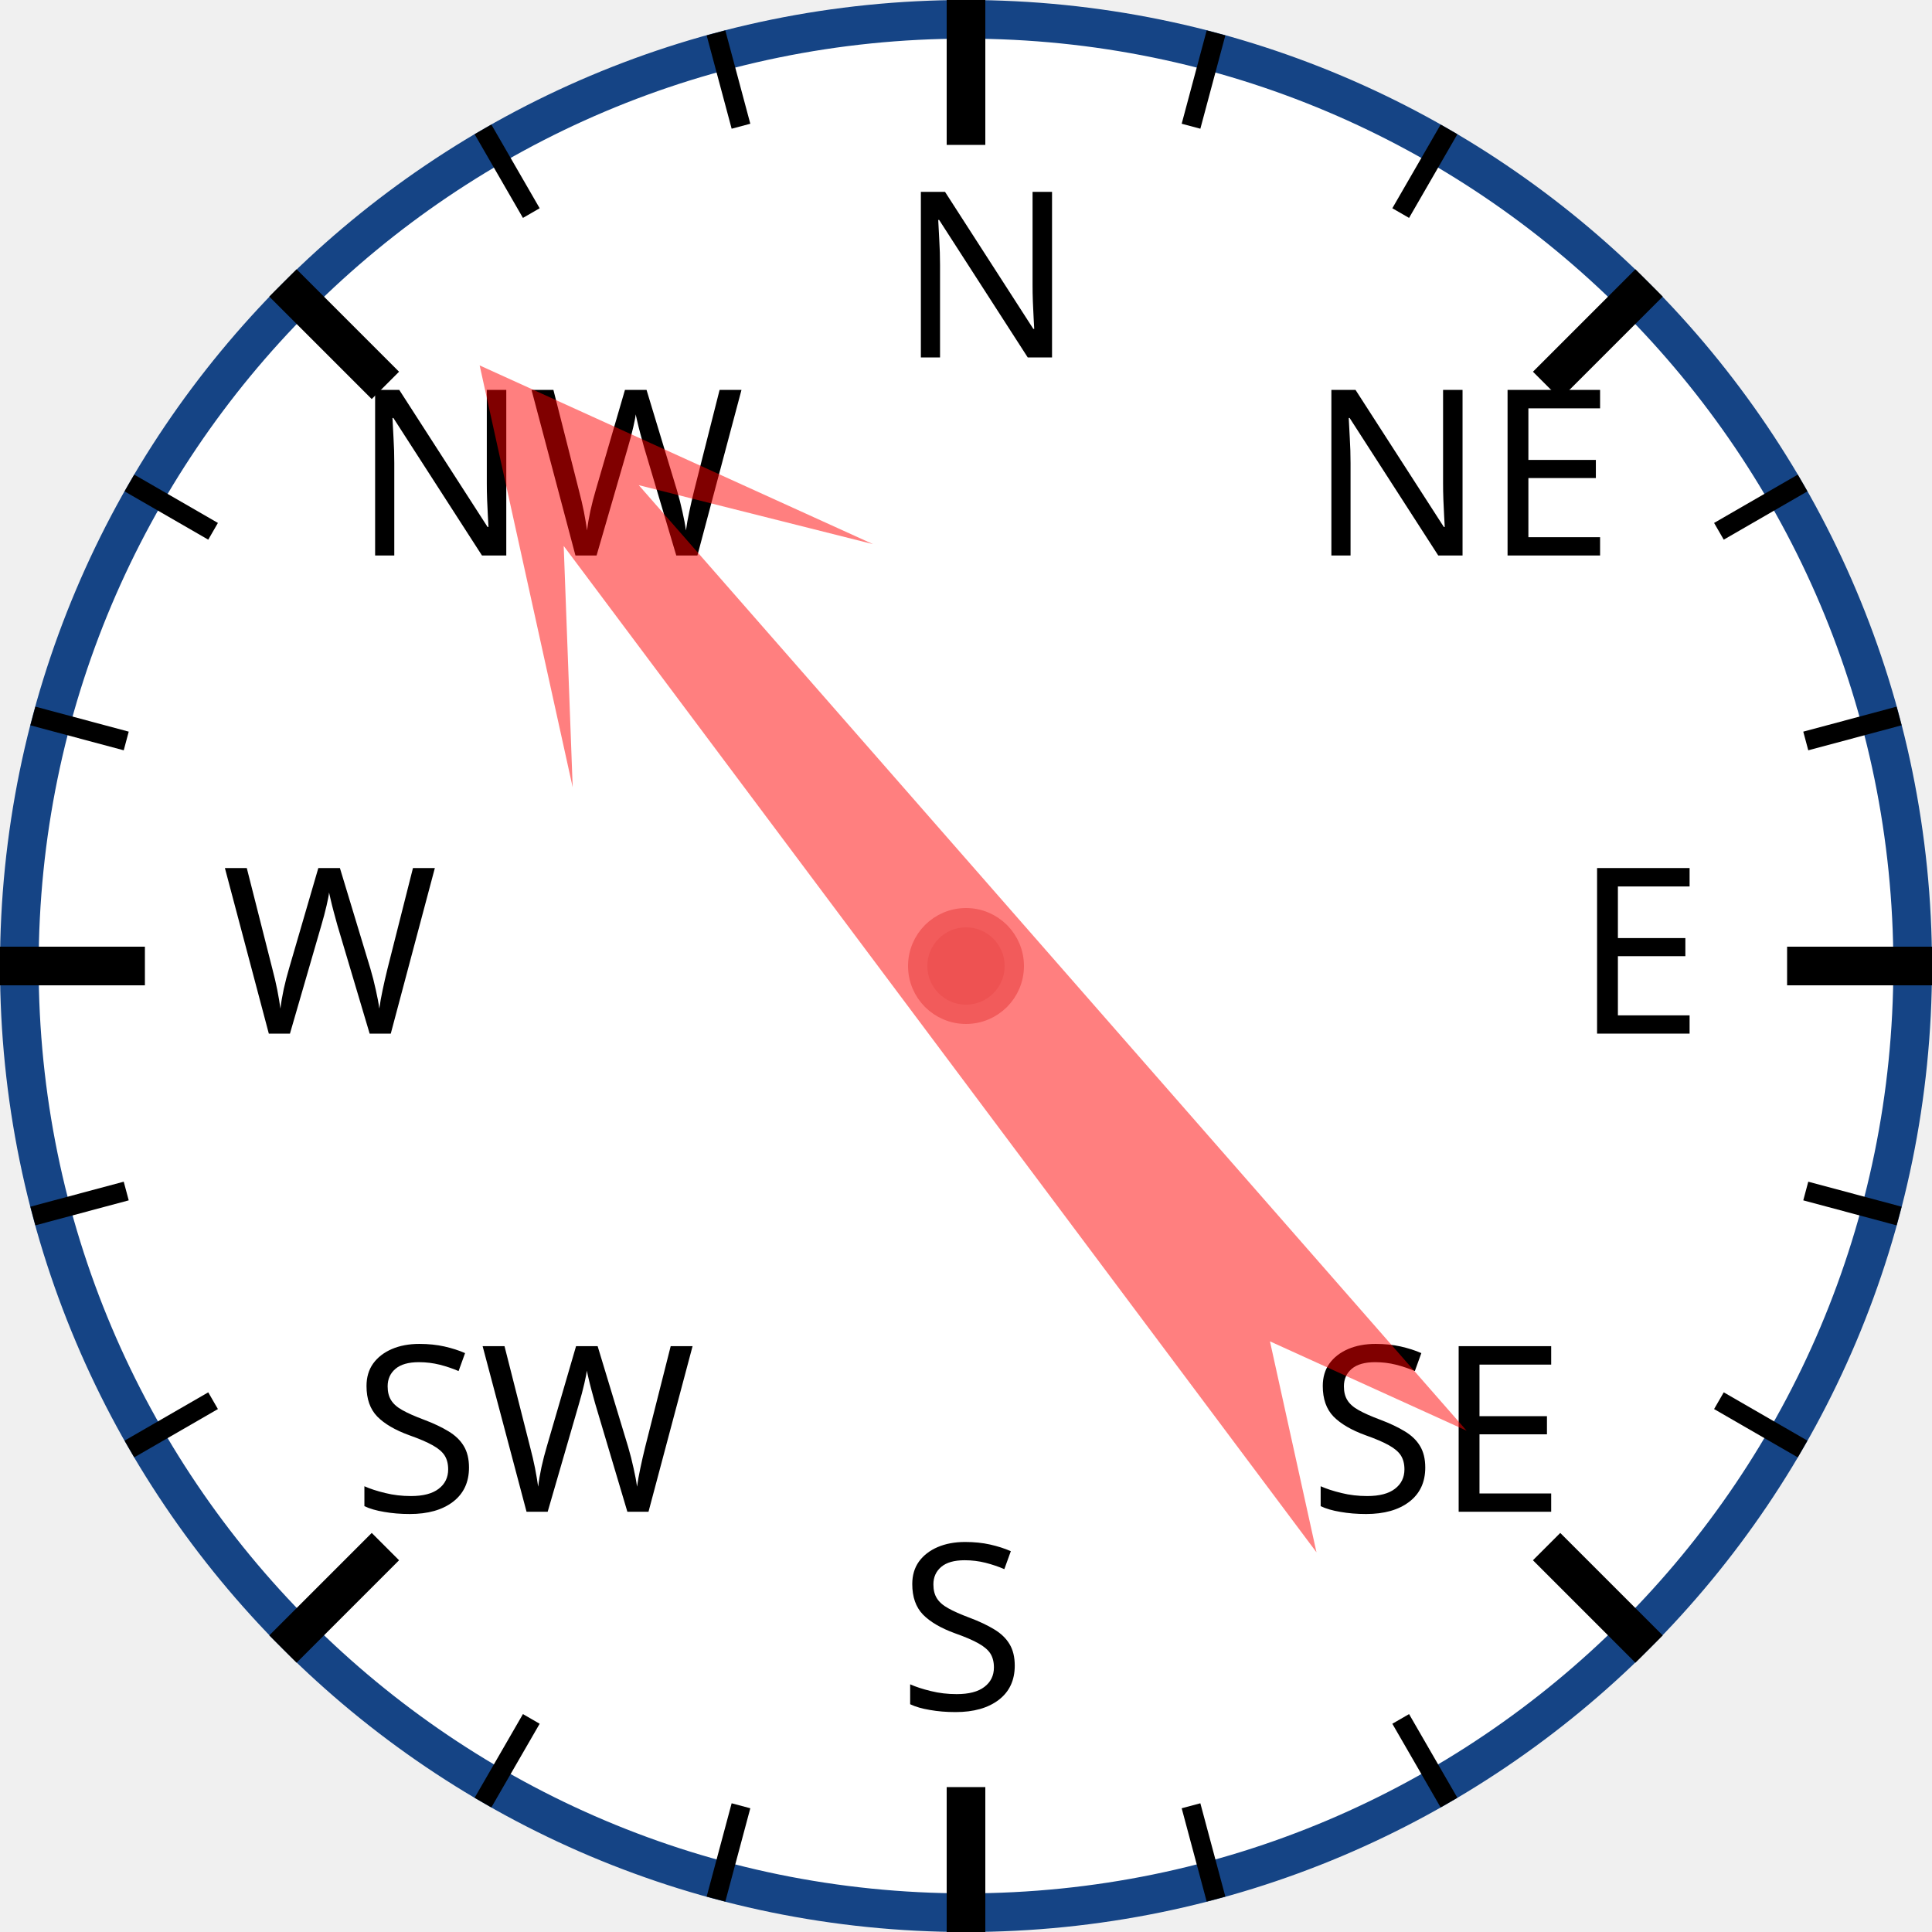
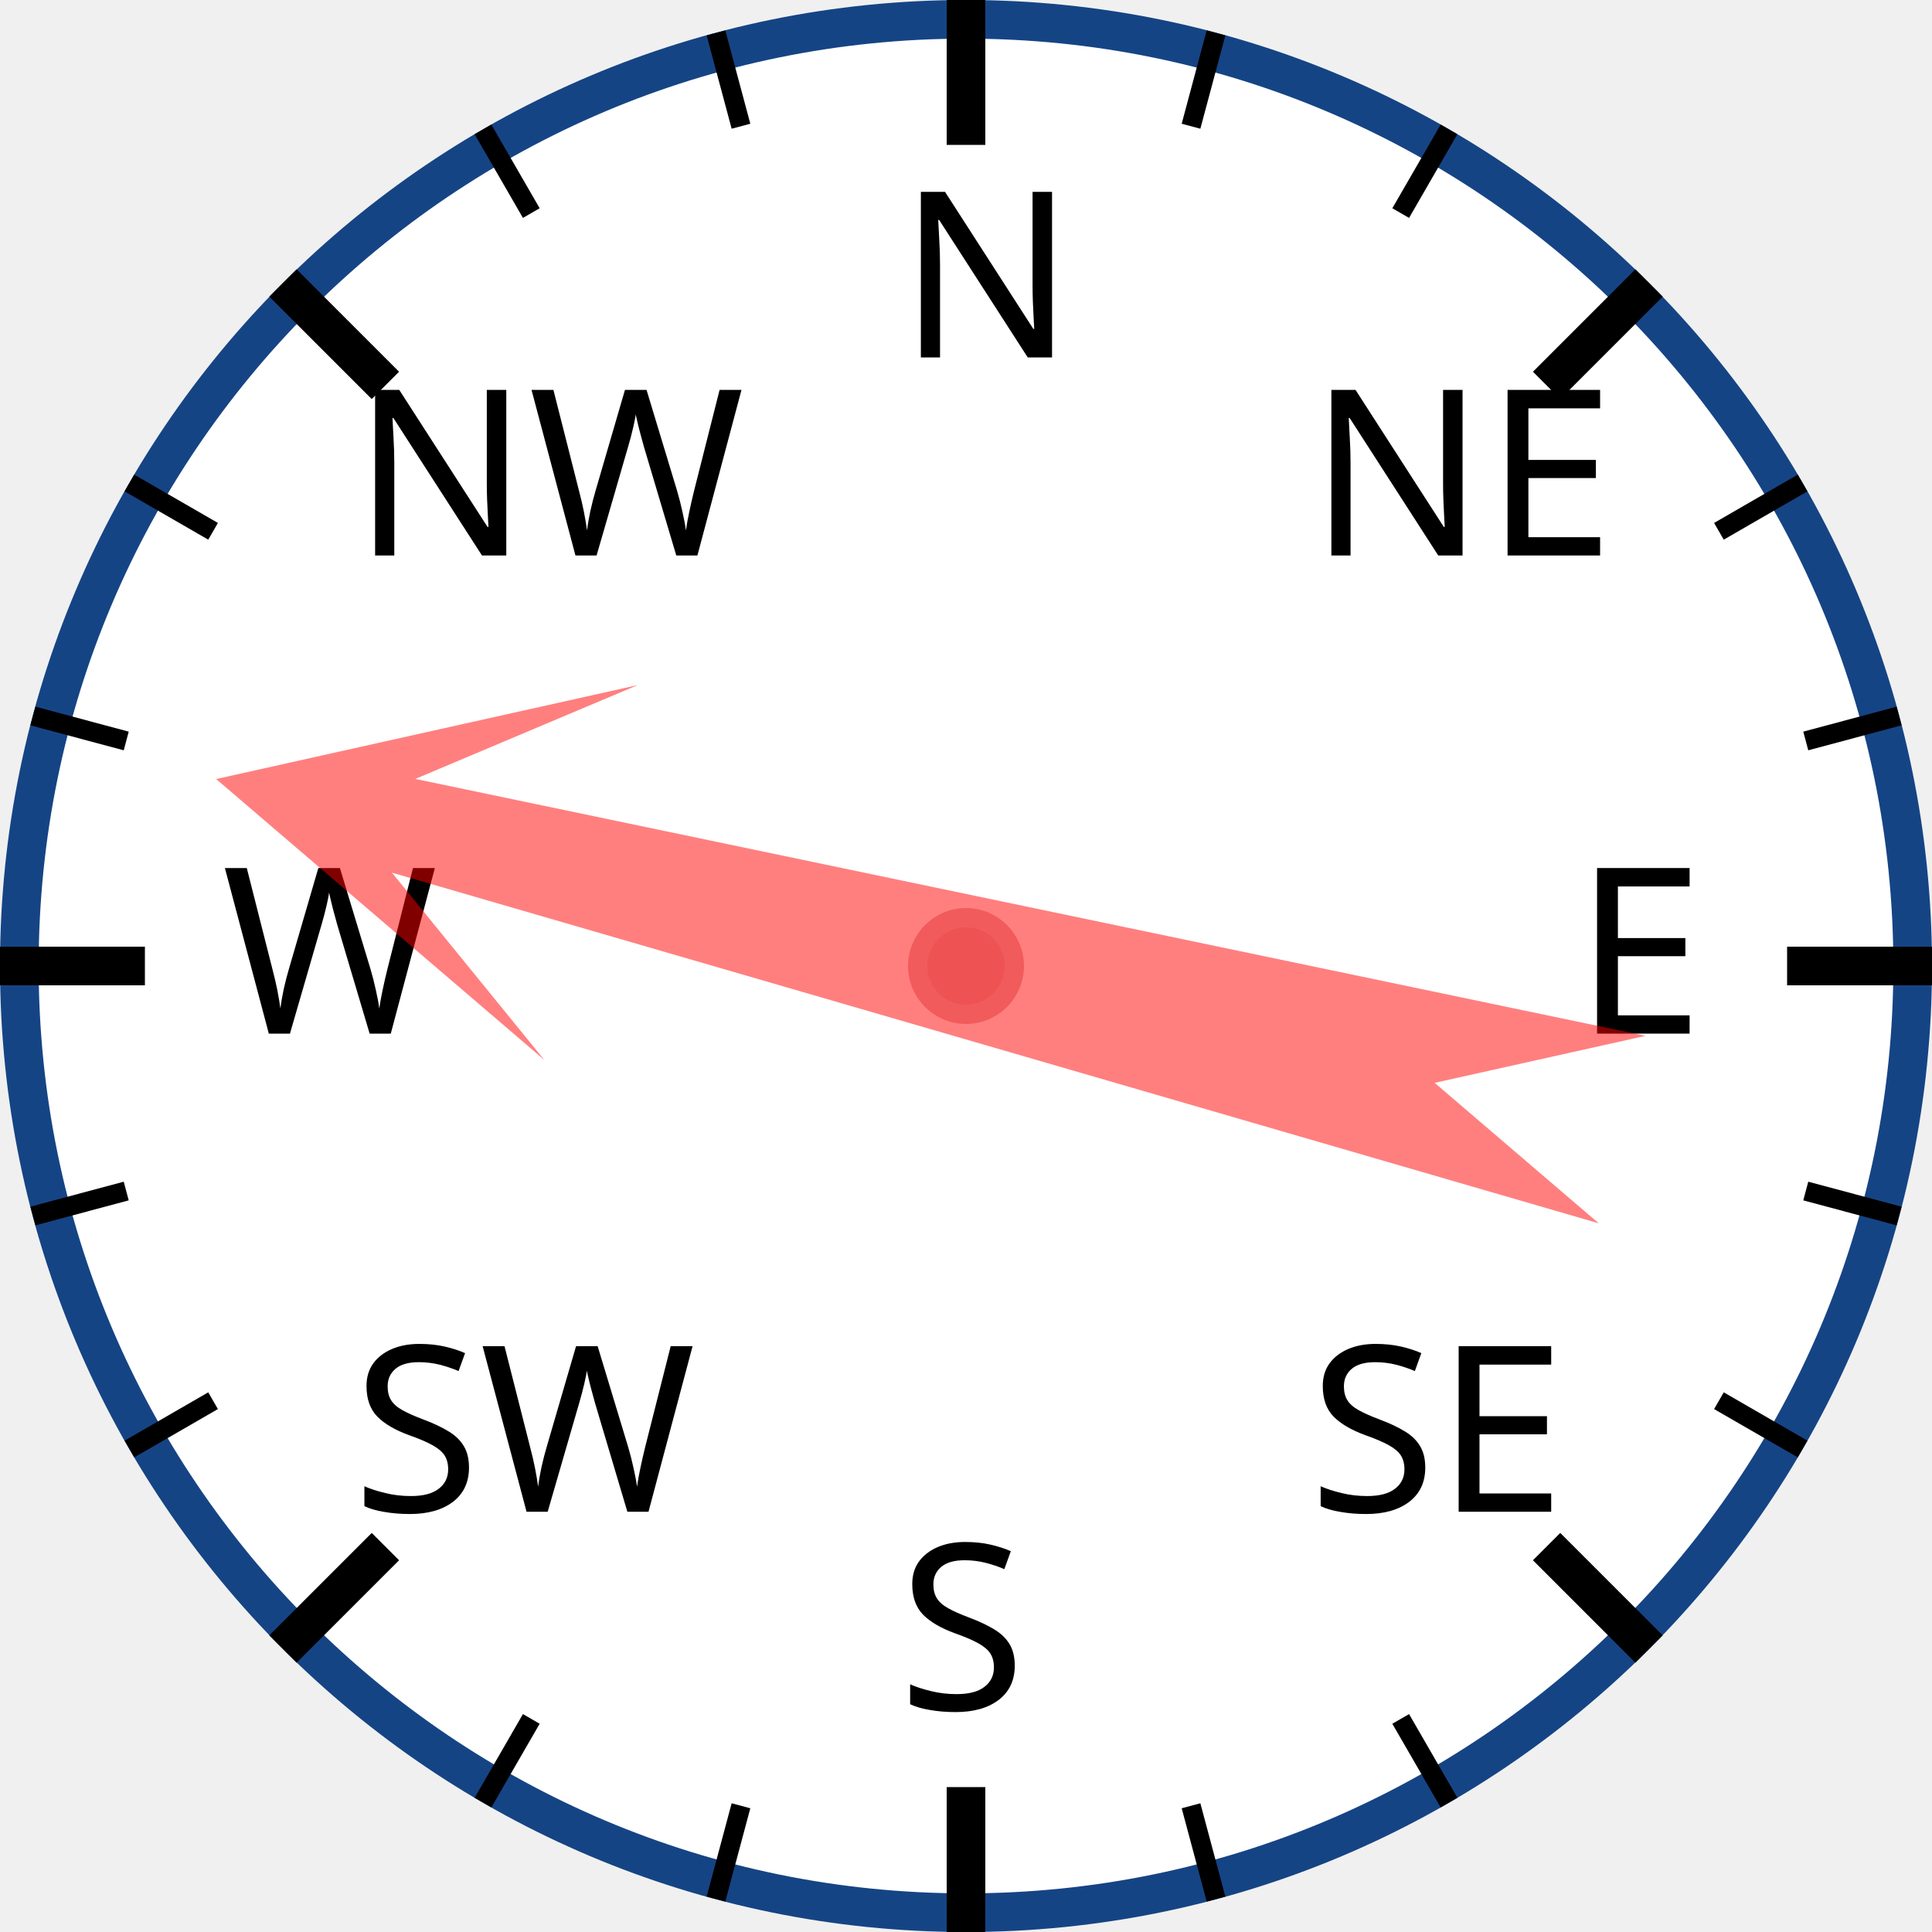
<svg xmlns="http://www.w3.org/2000/svg" width="120px" height="120px" viewBox="0 0 200 200">
  <circle cx="100" cy="100" r="98" style="fill: white; stroke: #154485; stroke-width: 4;" />
  <text x="93.0" y="37.0" style="font-family: sans-serif; font-size: 18pt;">N</text>
  <line x1="100.0" y1="0.0" x2="100.0" y2="15.0" style="stroke: black; stroke-width: 4;" />
  <line x1="74.118" y1="3.407" x2="76.706" y2="13.067" style="stroke: black; stroke-width: 2;" />
  <line x1="50" y1="13.397" x2="55" y2="22.058" style="stroke: black; stroke-width: 2;" />
  <text x="36.503" y="57.503" style="font-family: sans-serif; font-size: 18pt;">NW</text>
  <line x1="29.289" y1="29.289" x2="39.896" y2="39.896" style="stroke: black; stroke-width: 4;" />
  <line x1="13.397" y1="50" x2="22.058" y2="55" style="stroke: black; stroke-width: 2;" />
  <line x1="3.407" y1="74.118" x2="13.067" y2="76.706" style="stroke: black; stroke-width: 2;" />
  <text x="23.0" y="107.0" style="font-family: sans-serif; font-size: 18pt;">W</text>
  <line x1="0.0" y1="100.0" x2="15.0" y2="100.0" style="stroke: black; stroke-width: 4;" />
  <line x1="3.407" y1="125.882" x2="13.067" y2="123.294" style="stroke: black; stroke-width: 2;" />
  <line x1="13.397" y1="150" x2="22.058" y2="145" style="stroke: black; stroke-width: 2;" />
  <text x="36.503" y="156.497" style="font-family: sans-serif; font-size: 18pt;">SW</text>
  <line x1="29.289" y1="170.711" x2="39.896" y2="160.104" style="stroke: black; stroke-width: 4;" />
  <line x1="50" y1="186.603" x2="55" y2="177.942" style="stroke: black; stroke-width: 2;" />
  <line x1="74.118" y1="196.593" x2="76.706" y2="186.933" style="stroke: black; stroke-width: 2;" />
  <text x="93" y="177.0" style="font-family: sans-serif; font-size: 18pt;">S</text>
  <line x1="100" y1="200.0" x2="100" y2="185.0" style="stroke: black; stroke-width: 4;" />
  <line x1="125.882" y1="196.593" x2="123.294" y2="186.933" style="stroke: black; stroke-width: 2;" />
  <line x1="150.0" y1="186.603" x2="145.0" y2="177.942" style="stroke: black; stroke-width: 2;" />
  <text x="135.497" y="156.497" style="font-family: sans-serif; font-size: 18pt;">SE</text>
  <line x1="170.711" y1="170.711" x2="160.104" y2="160.104" style="stroke: black; stroke-width: 4;" />
  <line x1="186.603" y1="150" x2="177.942" y2="145" style="stroke: black; stroke-width: 2;" />
  <line x1="196.593" y1="125.882" x2="186.933" y2="123.294" style="stroke: black; stroke-width: 2;" />
  <text x="163.0" y="107" style="font-family: sans-serif; font-size: 18pt;">E</text>
  <line x1="200.0" y1="100" x2="185.0" y2="100" style="stroke: black; stroke-width: 4;" />
  <line x1="196.593" y1="74.118" x2="186.933" y2="76.706" style="stroke: black; stroke-width: 2;" />
  <line x1="186.603" y1="50" x2="177.942" y2="55" style="stroke: black; stroke-width: 2;" />
  <text x="135.497" y="57.503" style="font-family: sans-serif; font-size: 18pt;">NE</text>
  <line x1="170.711" y1="29.289" x2="160.104" y2="39.896" style="stroke: black; stroke-width: 4;" />
  <line x1="150" y1="13.397" x2="145" y2="22.058" style="stroke: black; stroke-width: 2;" />
  <line x1="125.882" y1="3.407" x2="123.294" y2="13.067" style="stroke: black; stroke-width: 2;" />
-   <polygon points="100 20 120 60 105 40 110 170 100 150 90 170 95 40 80 60" style="fill: red; fill-opacity: 0.5;" transform="rotate(321,100,100)" />
+   <polygon points="100 20 120 60 105 40 110 170 100 150 90 170 95 40 80 60" style="fill: red; fill-opacity: 0.5;" transform="rotate(284,100,100)" />
  <circle cx="100" cy="100" r="5" style="fill: #EE5252; stroke: #F25B5B; stroke-width: 2;" />
</svg>
